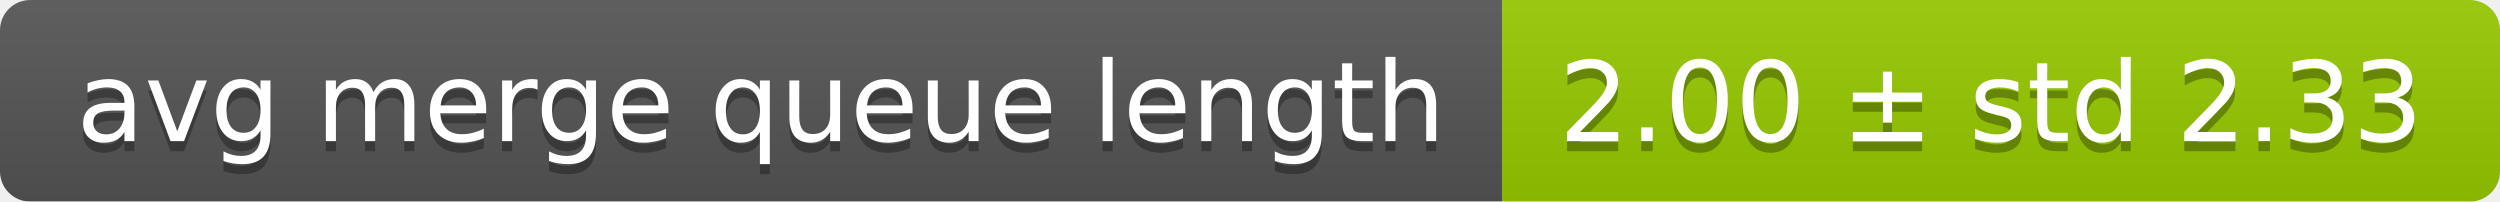
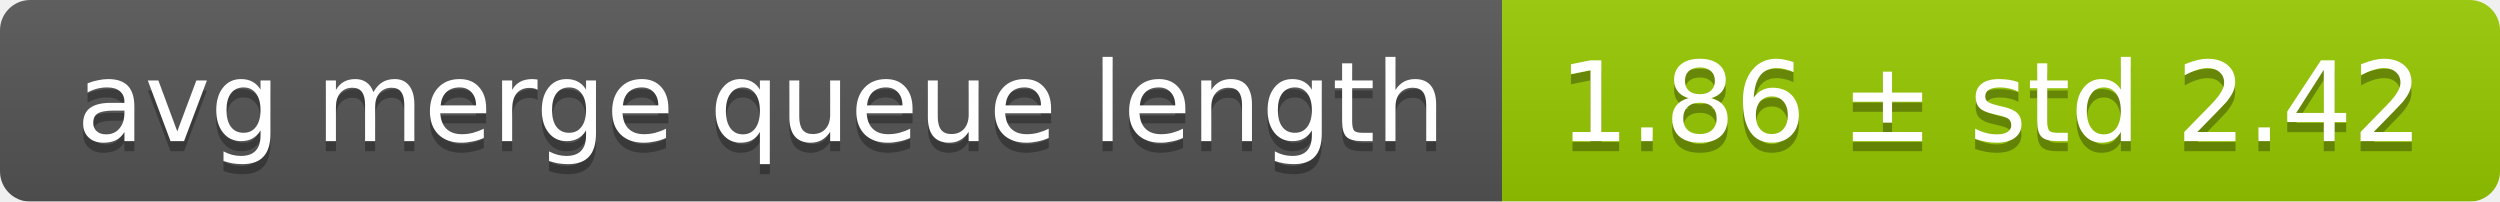
<svg xmlns="http://www.w3.org/2000/svg" width="248" height="20">
  <linearGradient id="smooth" x2="0" y2="100%">
    <stop offset="0" stop-color="#bbb" stop-opacity=".1" />
    <stop offset="1" stop-opacity=".1" />
  </linearGradient>
  <mask id="round">
    <rect width="248" height="20" rx="3" fill="#fff" />
  </mask>
  <g mask="url(#round)">
    <rect width="149" height="20" fill="#555" />
    <rect x="149" width="99" height="20" fill="#97ca00" />
    <rect width="248" height="20" fill="url(#smooth)" />
  </g>
  <g fill="#fff" text-anchor="middle" font-family="DejaVu Sans,Verdana,Geneva,sans-serif" font-size="11">
    <text x="75.5" y="15" fill="#010101" fill-opacity=".3">avg merge queue length</text>
    <text x="75.5" y="14">avg merge queue length</text>
-     <text x="197.5" y="15" fill="#010101" fill-opacity=".3">2.00 ± std 2.33</text>
-     <text x="197.5" y="14">2.00 ± std 2.33</text>
+     <text x="197.5" y="15" fill="#010101" fill-opacity=".3">1.86 ± std 2.42</text>
+     <text x="197.5" y="14">1.86 ± std 2.42</text>
  </g>
</svg>
